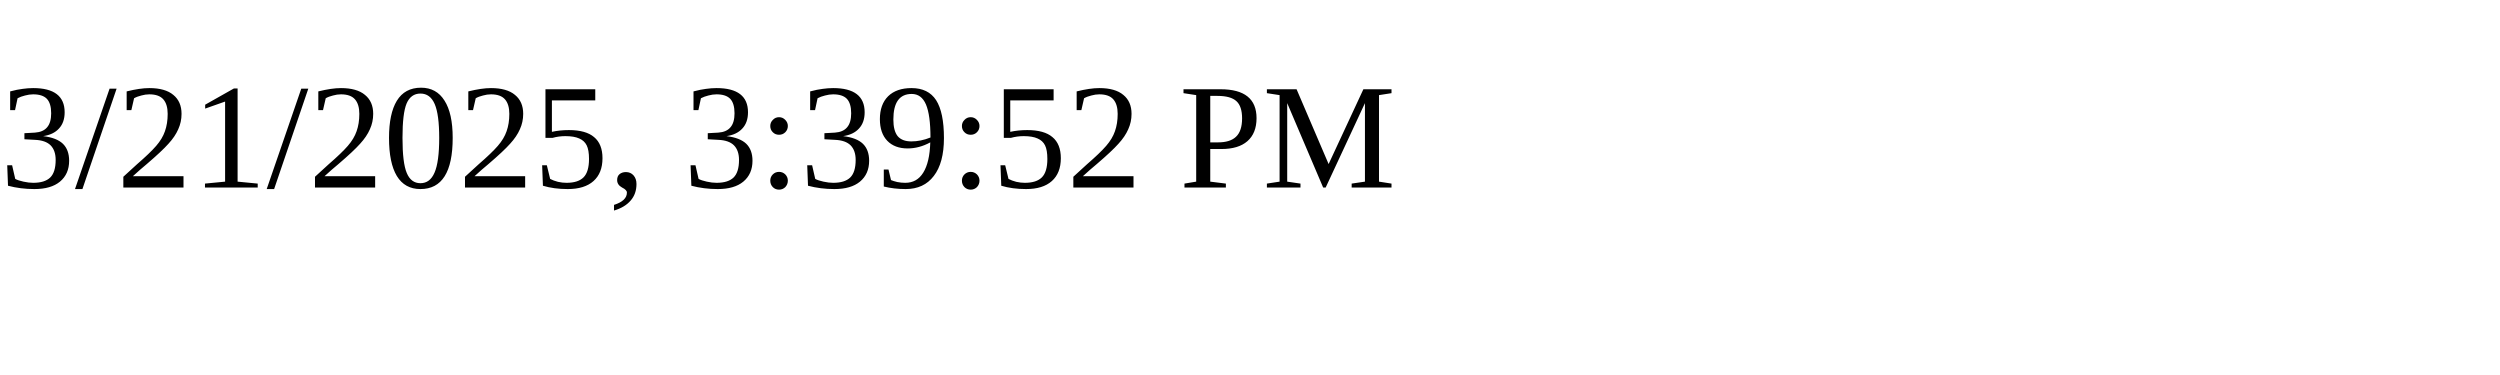
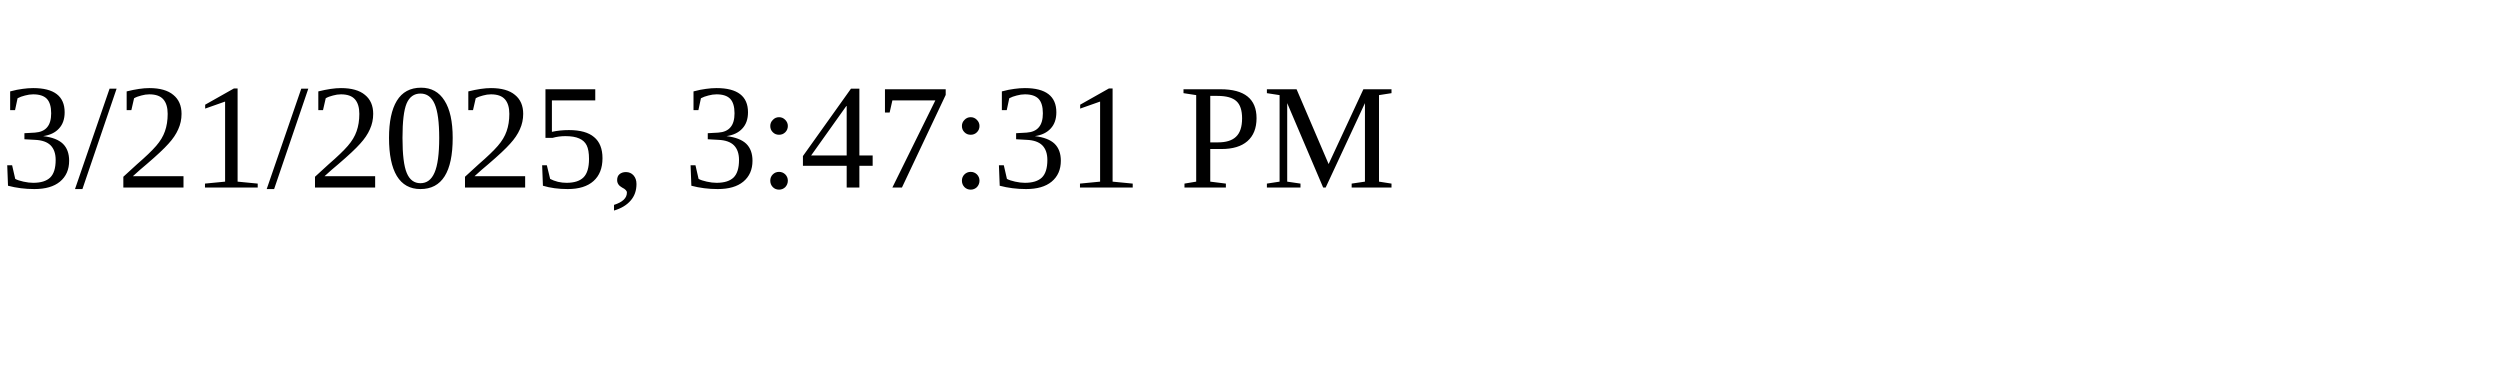
<svg xmlns="http://www.w3.org/2000/svg" height="30" width="200">
-   <text x="0" y="15">3/21/2025, 3:39:52 PM</text>
+   <text x="0" y="15">3/21/2025, 3:47:31 PM</text>
</svg>
